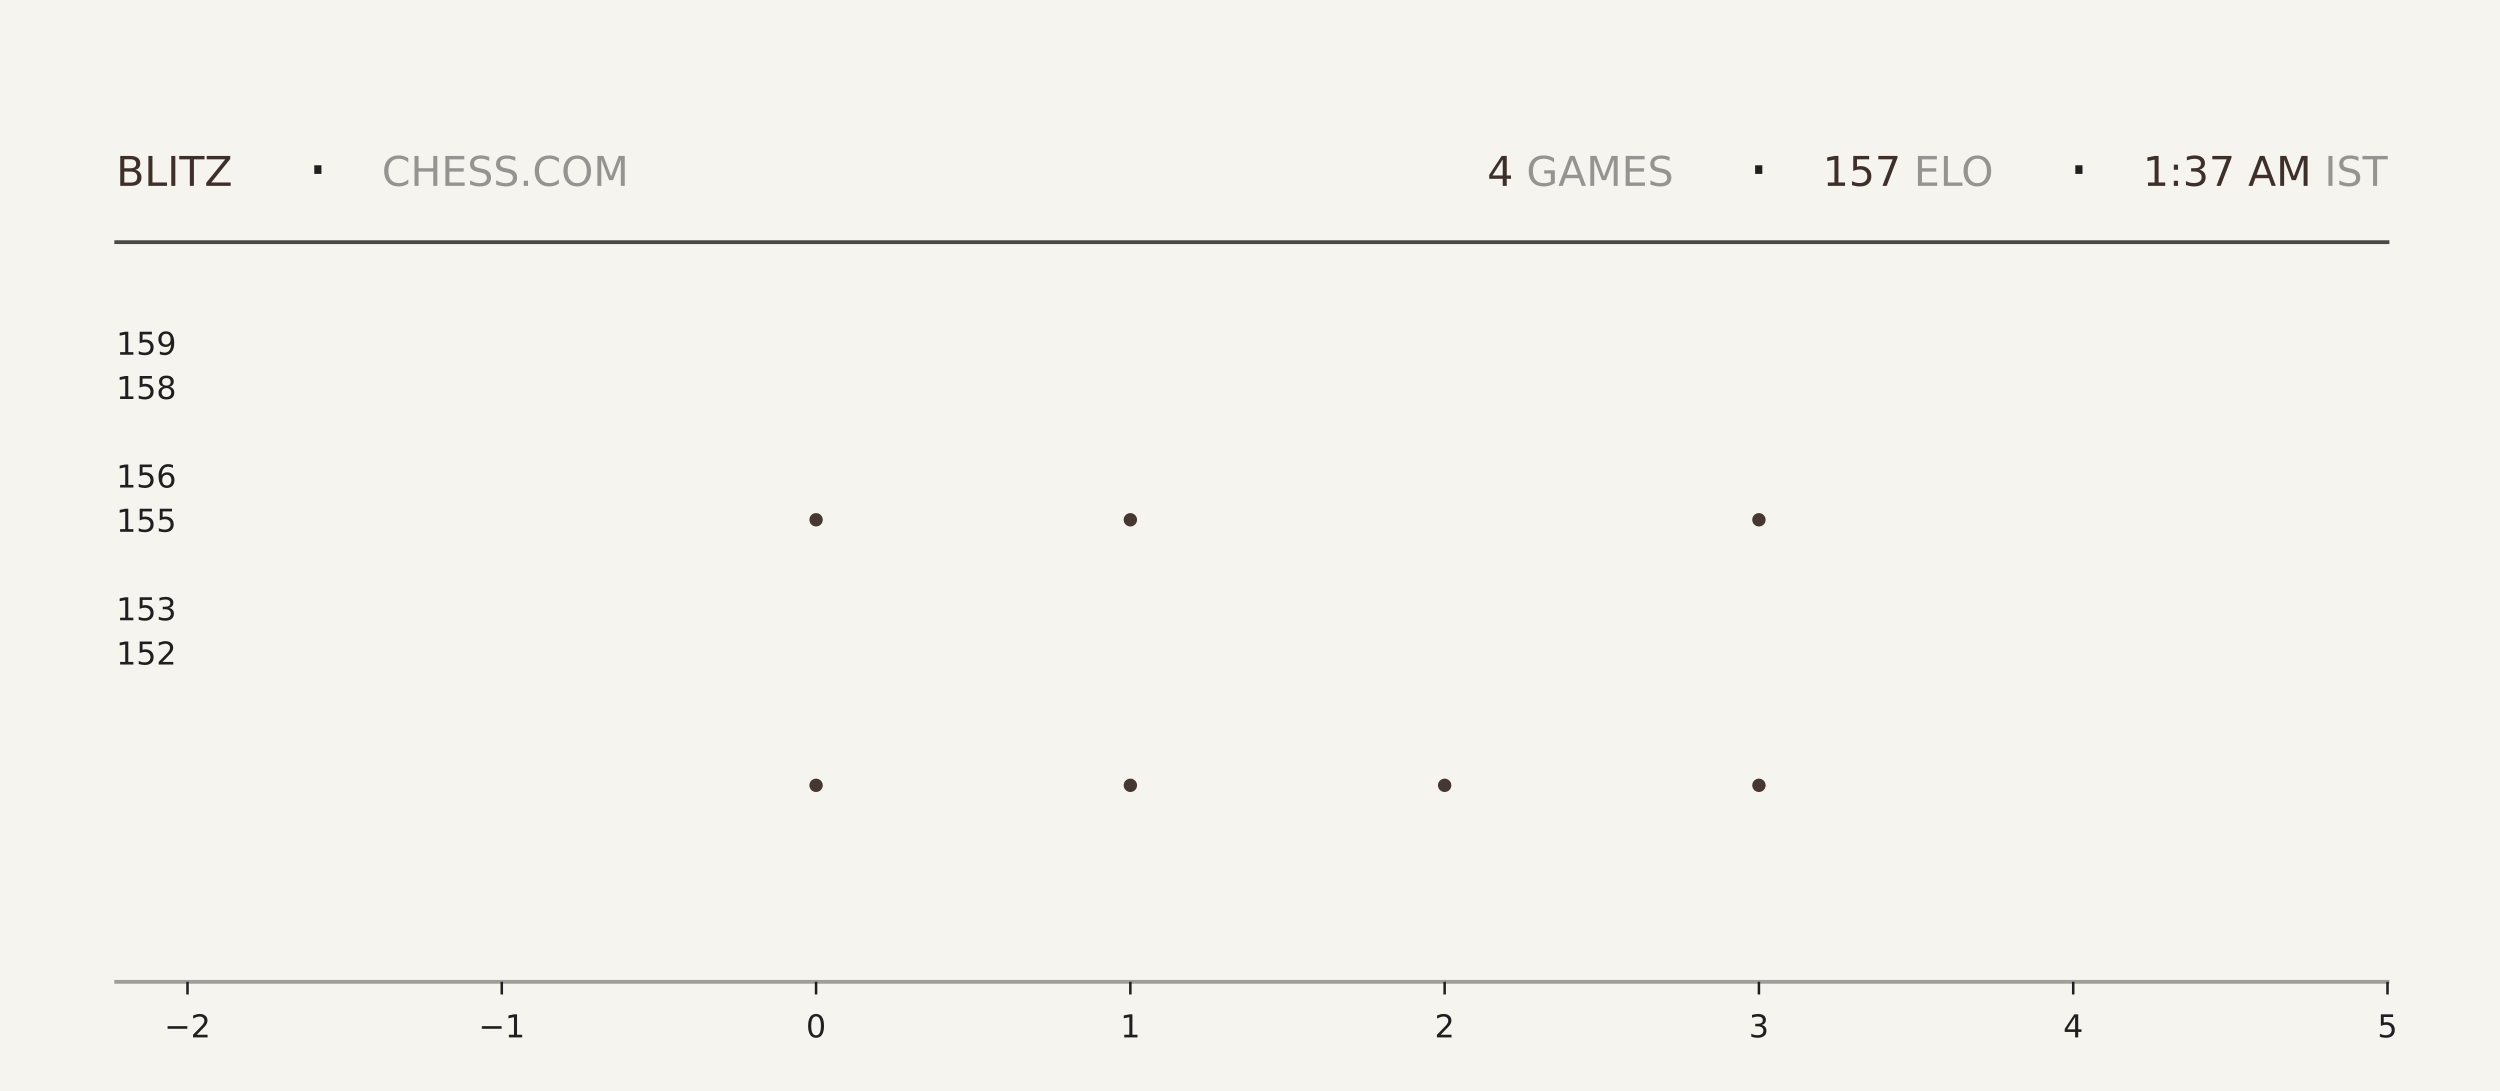
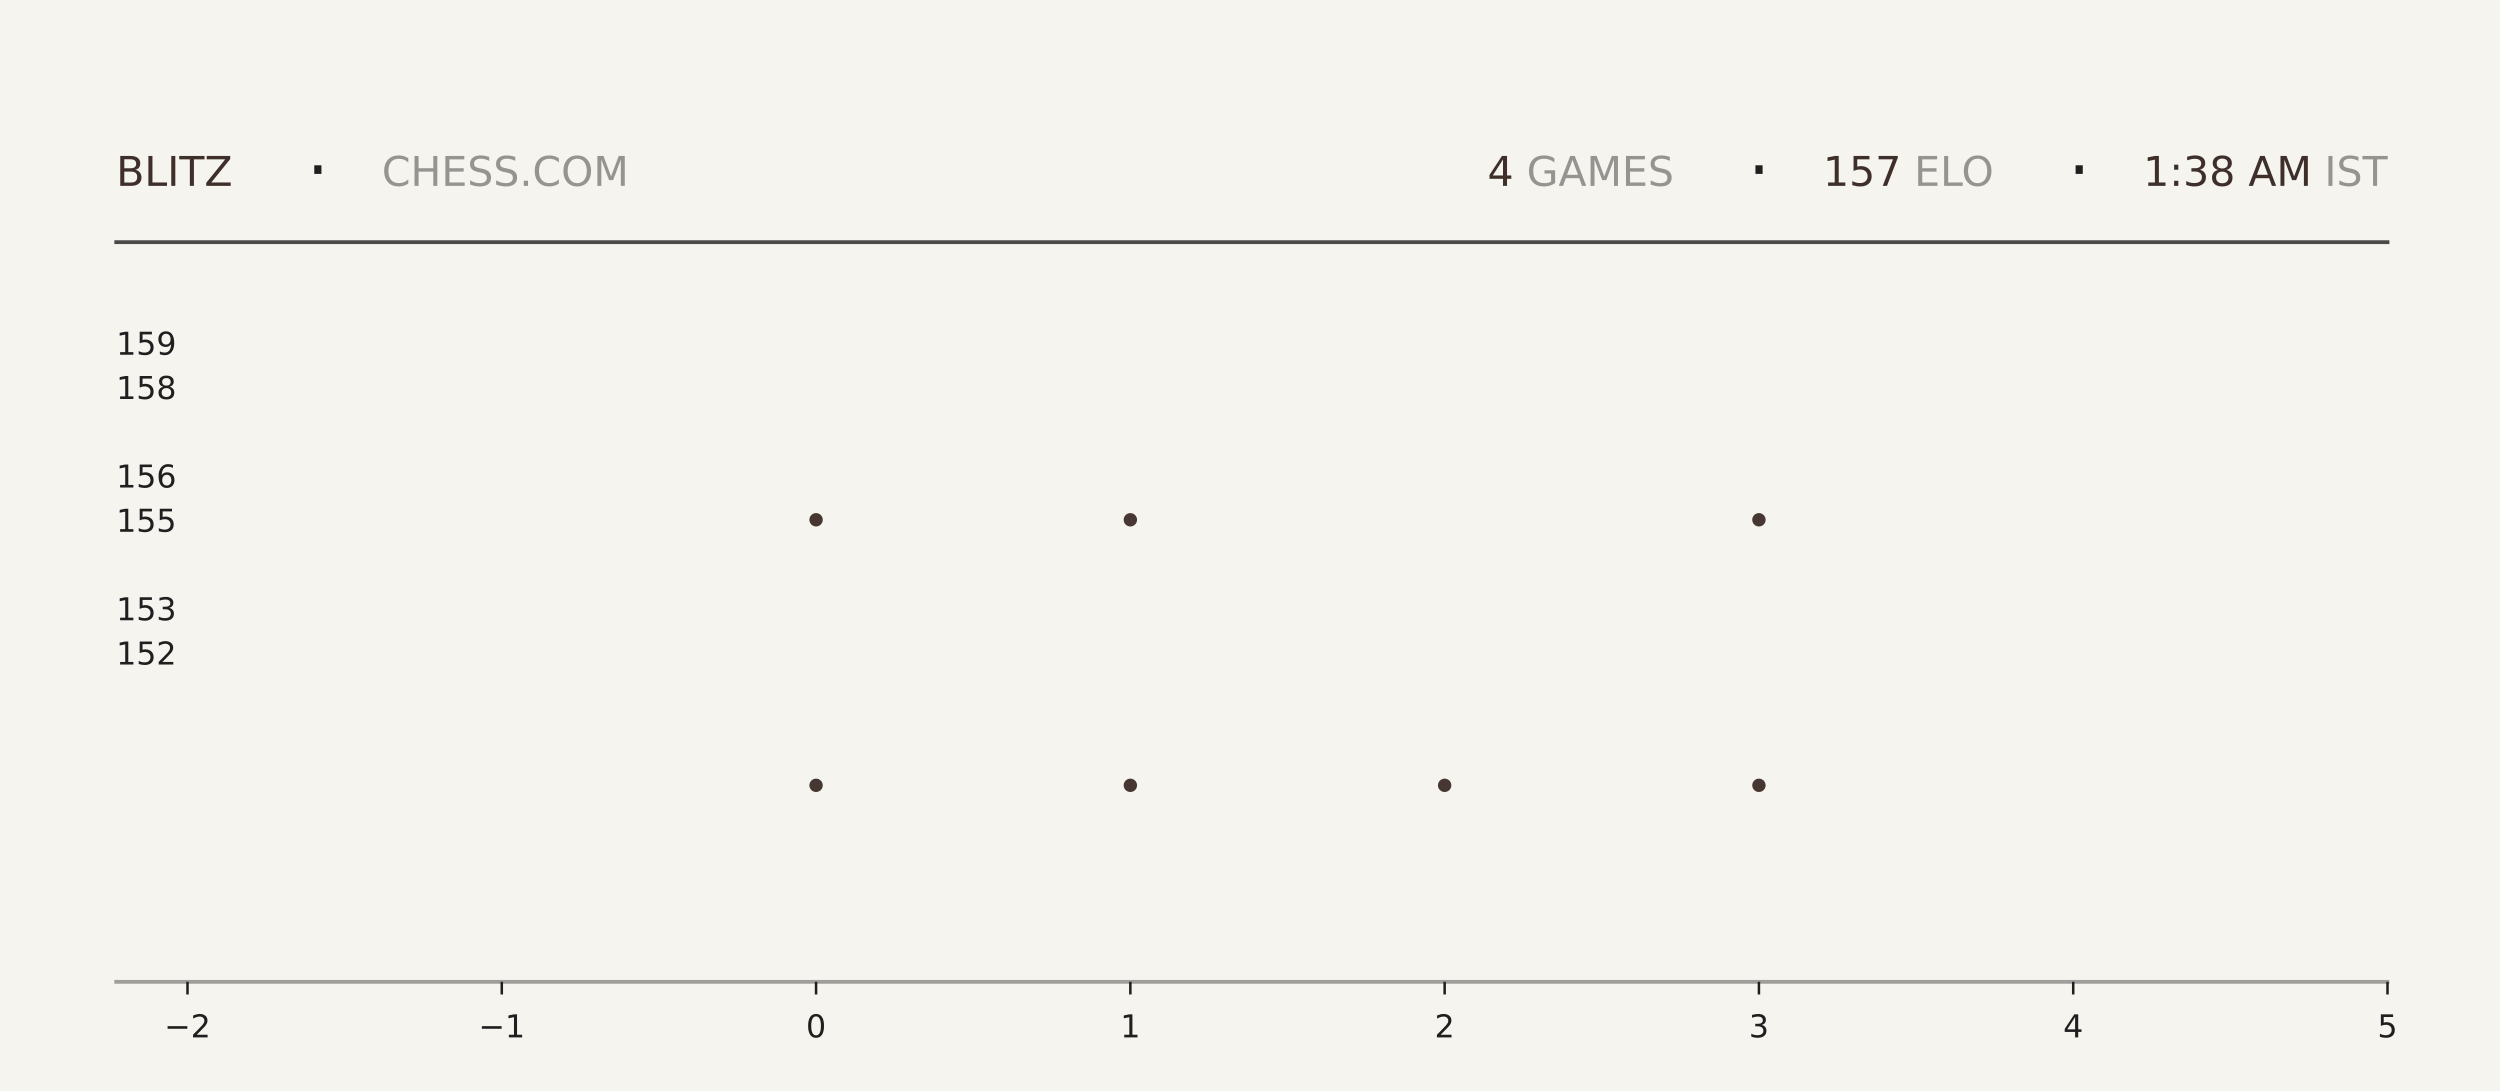
<svg xmlns="http://www.w3.org/2000/svg" xmlns:xlink="http://www.w3.org/1999/xlink" width="792pt" height="345.6pt" viewBox="0 0 792 345.6" version="1.1">
  <defs>
    <style type="text/css">*{stroke-linejoin: round; stroke-linecap: butt}</style>
  </defs>
  <g id="figure_1">
    <g id="patch_1">
      <path d="M 0 345.6  L 792 345.6  L 792 0  L 0 0  z " style="fill: #f6f4ef" />
    </g>
    <g id="axes_1">
      <g id="patch_2">
        <path d="M 59.4 311.04  L 756.36 311.04  L 756.36 103.68  L 59.4 103.68  z " style="fill: #f6f4ef" />
      </g>
      <g id="PathCollection_1">
        <defs>
-           <path id="m9d5db1d697" d="M 0 2.121  C 0.563 2.121 1.102 1.898 1.5 1.5  C 1.898 1.102 2.121 0.563 2.121 0  C 2.121 -0.563 1.898 -1.102 1.5 -1.5  C 1.102 -1.898 0.563 -2.121 0 -2.121  C -0.563 -2.121 -1.102 -1.898 -1.5 -1.5  C -1.898 -1.102 -2.121 -0.563 -2.121 0  C -2.121 0.563 -1.898 1.102 -1.5 1.5  C -1.102 1.898 -0.563 2.121 0 2.121  z " />
-         </defs>
-         <g clip-path="url(#pe7e6e5d3b9)">
-           <use xlink:href="#m9d5db1d697" x="258.531" y="248.79" style="fill: #3e2f2a; fill-opacity: 0.95" />
-           <use xlink:href="#m9d5db1d697" x="258.531" y="164.668" style="fill: #3e2f2a; fill-opacity: 0.95" />
+           <path id="mda01fd6920" d="M 0 2.121  C 0.563 2.121 1.102 1.898 1.5 1.5  C 1.898 1.102 2.121 0.563 2.121 0  C 2.121 -0.563 1.898 -1.102 1.5 -1.5  C 1.102 -1.898 0.563 -2.121 0 -2.121  C -0.563 -2.121 -1.102 -1.898 -1.5 -1.5  C -1.898 -1.102 -2.121 -0.563 -2.121 0  C -2.121 0.563 -1.898 1.102 -1.5 1.5  C -1.102 1.898 -0.563 2.121 0 2.121  z " />
+         </defs>
+         <g clip-path="url(#p25c3721411)">
+           <use xlink:href="#mda01fd6920" x="258.531" y="248.79" style="fill: #3e2f2a; fill-opacity: 0.95" />
+           <use xlink:href="#mda01fd6920" x="258.531" y="164.668" style="fill: #3e2f2a; fill-opacity: 0.95" />
        </g>
      </g>
      <g id="PathCollection_2">
-         <g clip-path="url(#pe7e6e5d3b9)">
-           <use xlink:href="#m9d5db1d697" x="358.097" y="248.79" style="fill: #3e2f2a; fill-opacity: 0.95" />
-           <use xlink:href="#m9d5db1d697" x="358.097" y="164.668" style="fill: #3e2f2a; fill-opacity: 0.95" />
-           <use xlink:href="#m9d5db1d697" x="358.097" y="80.547" style="fill: #3e2f2a; fill-opacity: 0.95" />
+         <g clip-path="url(#p25c3721411)">
+           <use xlink:href="#mda01fd6920" x="358.097" y="248.79" style="fill: #3e2f2a; fill-opacity: 0.95" />
+           <use xlink:href="#mda01fd6920" x="358.097" y="164.668" style="fill: #3e2f2a; fill-opacity: 0.95" />
+           <use xlink:href="#mda01fd6920" x="358.097" y="80.547" style="fill: #3e2f2a; fill-opacity: 0.95" />
        </g>
      </g>
      <g id="PathCollection_3">
-         <g clip-path="url(#pe7e6e5d3b9)">
-           <use xlink:href="#m9d5db1d697" x="457.663" y="248.79" style="fill: #3e2f2a; fill-opacity: 0.95" />
+         <g clip-path="url(#p25c3721411)">
+           <use xlink:href="#mda01fd6920" x="457.663" y="248.79" style="fill: #3e2f2a; fill-opacity: 0.95" />
        </g>
      </g>
      <g id="PathCollection_4">
-         <g clip-path="url(#pe7e6e5d3b9)">
-           <use xlink:href="#m9d5db1d697" x="557.229" y="248.79" style="fill: #3e2f2a; fill-opacity: 0.95" />
-           <use xlink:href="#m9d5db1d697" x="557.229" y="164.668" style="fill: #3e2f2a; fill-opacity: 0.95" />
-           <use xlink:href="#m9d5db1d697" x="557.229" y="80.547" style="fill: #3e2f2a; fill-opacity: 0.95" />
+         <g clip-path="url(#p25c3721411)">
+           <use xlink:href="#mda01fd6920" x="557.229" y="248.79" style="fill: #3e2f2a; fill-opacity: 0.95" />
+           <use xlink:href="#mda01fd6920" x="557.229" y="164.668" style="fill: #3e2f2a; fill-opacity: 0.95" />
+           <use xlink:href="#mda01fd6920" x="557.229" y="80.547" style="fill: #3e2f2a; fill-opacity: 0.95" />
        </g>
      </g>
      <g id="matplotlib.axis_1">
        <g id="xtick_1">
          <g id="line2d_1">
            <defs>
-               <path id="m1fb4621fb8" d="M 0 0  L 0 4  " style="stroke: #1f1f1f; stroke-width: 0.8" />
+               <path id="m6fb3f3bb4b" d="M 0 0  L 0 4  " style="stroke: #1f1f1f; stroke-width: 0.8" />
            </defs>
            <g>
-               <use xlink:href="#m1fb4621fb8" x="59.4" y="311.04" style="fill: #1f1f1f; stroke: #1f1f1f; stroke-width: 0.8" />
+               <use xlink:href="#m6fb3f3bb4b" x="59.4" y="311.04" style="fill: #1f1f1f; stroke: #1f1f1f; stroke-width: 0.8" />
            </g>
          </g>
          <g id="text_1">
            <g style="fill: #1f1f1f" transform="translate(52.02891 328.6384) scale(0.1 -0.1)">
              <defs>
                <path id="DejaVuSans-2212" d="M 678 2272  L 4684 2272  L 4684 1741  L 678 1741  L 678 2272  z " transform="scale(0.015625)" />
                <path id="DejaVuSans-32" d="M 1228 531  L 3431 531  L 3431 0  L 469 0  L 469 531  Q 828 903 1448 1529  Q 2069 2156 2228 2338  Q 2531 2678 2651 2914  Q 2772 3150 2772 3378  Q 2772 3750 2511 3984  Q 2250 4219 1831 4219  Q 1534 4219 1204 4116  Q 875 4013 500 3803  L 500 4441  Q 881 4594 1212 4672  Q 1544 4750 1819 4750  Q 2544 4750 2975 4387  Q 3406 4025 3406 3419  Q 3406 3131 3298 2873  Q 3191 2616 2906 2266  Q 2828 2175 2409 1742  Q 1991 1309 1228 531  z " transform="scale(0.015625)" />
              </defs>
              <use xlink:href="#DejaVuSans-2212" />
              <use xlink:href="#DejaVuSans-32" transform="translate(83.78906 0)" />
            </g>
          </g>
        </g>
        <g id="xtick_2">
          <g id="line2d_2">
            <g>
-               <use xlink:href="#m1fb4621fb8" x="158.966" y="311.04" style="fill: #1f1f1f; stroke: #1f1f1f; stroke-width: 0.8" />
+               <use xlink:href="#m6fb3f3bb4b" x="158.966" y="311.04" style="fill: #1f1f1f; stroke: #1f1f1f; stroke-width: 0.8" />
            </g>
          </g>
          <g id="text_2">
            <g style="fill: #1f1f1f" transform="translate(151.5946 328.6384) scale(0.1 -0.1)">
              <defs>
                <path id="DejaVuSans-31" d="M 794 531  L 1825 531  L 1825 4091  L 703 3866  L 703 4441  L 1819 4666  L 2450 4666  L 2450 531  L 3481 531  L 3481 0  L 794 0  L 794 531  z " transform="scale(0.015625)" />
              </defs>
              <use xlink:href="#DejaVuSans-2212" />
              <use xlink:href="#DejaVuSans-31" transform="translate(83.78906 0)" />
            </g>
          </g>
        </g>
        <g id="xtick_3">
          <g id="line2d_3">
            <g>
-               <use xlink:href="#m1fb4621fb8" x="258.531" y="311.04" style="fill: #1f1f1f; stroke: #1f1f1f; stroke-width: 0.8" />
+               <use xlink:href="#m6fb3f3bb4b" x="258.531" y="311.04" style="fill: #1f1f1f; stroke: #1f1f1f; stroke-width: 0.8" />
            </g>
          </g>
          <g id="text_3">
            <g style="fill: #1f1f1f" transform="translate(255.3502 328.6384) scale(0.1 -0.1)">
              <defs>
                <path id="DejaVuSans-30" d="M 2034 4250  Q 1547 4250 1301 3770  Q 1056 3291 1056 2328  Q 1056 1369 1301 889  Q 1547 409 2034 409  Q 2525 409 2770 889  Q 3016 1369 3016 2328  Q 3016 3291 2770 3770  Q 2525 4250 2034 4250  z M 2034 4750  Q 2819 4750 3233 4129  Q 3647 3509 3647 2328  Q 3647 1150 3233 529  Q 2819 -91 2034 -91  Q 1250 -91 836 529  Q 422 1150 422 2328  Q 422 3509 836 4129  Q 1250 4750 2034 4750  z " transform="scale(0.015625)" />
              </defs>
              <use xlink:href="#DejaVuSans-30" />
            </g>
          </g>
        </g>
        <g id="xtick_4">
          <g id="line2d_4">
            <g>
-               <use xlink:href="#m1fb4621fb8" x="358.097" y="311.04" style="fill: #1f1f1f; stroke: #1f1f1f; stroke-width: 0.8" />
+               <use xlink:href="#m6fb3f3bb4b" x="358.097" y="311.04" style="fill: #1f1f1f; stroke: #1f1f1f; stroke-width: 0.8" />
            </g>
          </g>
          <g id="text_4">
            <g style="fill: #1f1f1f" transform="translate(354.9159 328.6384) scale(0.1 -0.1)">
              <use xlink:href="#DejaVuSans-31" />
            </g>
          </g>
        </g>
        <g id="xtick_5">
          <g id="line2d_5">
            <g>
-               <use xlink:href="#m1fb4621fb8" x="457.663" y="311.04" style="fill: #1f1f1f; stroke: #1f1f1f; stroke-width: 0.8" />
+               <use xlink:href="#m6fb3f3bb4b" x="457.663" y="311.04" style="fill: #1f1f1f; stroke: #1f1f1f; stroke-width: 0.8" />
            </g>
          </g>
          <g id="text_5">
            <g style="fill: #1f1f1f" transform="translate(454.4816 328.6384) scale(0.1 -0.1)">
              <use xlink:href="#DejaVuSans-32" />
            </g>
          </g>
        </g>
        <g id="xtick_6">
          <g id="line2d_6">
            <g>
-               <use xlink:href="#m1fb4621fb8" x="557.229" y="311.04" style="fill: #1f1f1f; stroke: #1f1f1f; stroke-width: 0.8" />
+               <use xlink:href="#m6fb3f3bb4b" x="557.229" y="311.04" style="fill: #1f1f1f; stroke: #1f1f1f; stroke-width: 0.8" />
            </g>
          </g>
          <g id="text_6">
            <g style="fill: #1f1f1f" transform="translate(554.0473 328.6384) scale(0.1 -0.1)">
              <defs>
                <path id="DejaVuSans-33" d="M 2597 2516  Q 3050 2419 3304 2112  Q 3559 1806 3559 1356  Q 3559 666 3084 287  Q 2609 -91 1734 -91  Q 1441 -91 1130 -33  Q 819 25 488 141  L 488 750  Q 750 597 1062 519  Q 1375 441 1716 441  Q 2309 441 2620 675  Q 2931 909 2931 1356  Q 2931 1769 2642 2001  Q 2353 2234 1838 2234  L 1294 2234  L 1294 2753  L 1863 2753  Q 2328 2753 2575 2939  Q 2822 3125 2822 3475  Q 2822 3834 2567 4026  Q 2313 4219 1838 4219  Q 1578 4219 1281 4162  Q 984 4106 628 3988  L 628 4550  Q 988 4650 1302 4700  Q 1616 4750 1894 4750  Q 2613 4750 3031 4423  Q 3450 4097 3450 3541  Q 3450 3153 3228 2886  Q 3006 2619 2597 2516  z " transform="scale(0.015625)" />
              </defs>
              <use xlink:href="#DejaVuSans-33" />
            </g>
          </g>
        </g>
        <g id="xtick_7">
          <g id="line2d_7">
            <g>
-               <use xlink:href="#m1fb4621fb8" x="656.794" y="311.04" style="fill: #1f1f1f; stroke: #1f1f1f; stroke-width: 0.8" />
+               <use xlink:href="#m6fb3f3bb4b" x="656.794" y="311.04" style="fill: #1f1f1f; stroke: #1f1f1f; stroke-width: 0.8" />
            </g>
          </g>
          <g id="text_7">
            <g style="fill: #1f1f1f" transform="translate(653.613 328.6384) scale(0.1 -0.1)">
              <defs>
                <path id="DejaVuSans-34" d="M 2419 4116  L 825 1625  L 2419 1625  L 2419 4116  z M 2253 4666  L 3047 4666  L 3047 1625  L 3713 1625  L 3713 1100  L 3047 1100  L 3047 0  L 2419 0  L 2419 1100  L 313 1100  L 313 1709  L 2253 4666  z " transform="scale(0.015625)" />
              </defs>
              <use xlink:href="#DejaVuSans-34" />
            </g>
          </g>
        </g>
        <g id="xtick_8">
          <g id="line2d_8">
            <g>
-               <use xlink:href="#m1fb4621fb8" x="756.36" y="311.04" style="fill: #1f1f1f; stroke: #1f1f1f; stroke-width: 0.8" />
+               <use xlink:href="#m6fb3f3bb4b" x="756.36" y="311.04" style="fill: #1f1f1f; stroke: #1f1f1f; stroke-width: 0.8" />
            </g>
          </g>
          <g id="text_8">
            <g style="fill: #1f1f1f" transform="translate(753.1788 328.6384) scale(0.1 -0.1)">
              <defs>
                <path id="DejaVuSans-35" d="M 691 4666  L 3169 4666  L 3169 4134  L 1269 4134  L 1269 2991  Q 1406 3038 1543 3061  Q 1681 3084 1819 3084  Q 2600 3084 3056 2656  Q 3513 2228 3513 1497  Q 3513 744 3044 326  Q 2575 -91 1722 -91  Q 1428 -91 1123 -41  Q 819 9 494 109  L 494 744  Q 775 591 1075 516  Q 1375 441 1709 441  Q 2250 441 2565 725  Q 2881 1009 2881 1497  Q 2881 1984 2565 2268  Q 2250 2553 1709 2553  Q 1456 2553 1204 2497  Q 953 2441 691 2322  L 691 4666  z " transform="scale(0.015625)" />
              </defs>
              <use xlink:href="#DejaVuSans-35" />
            </g>
          </g>
        </g>
      </g>
      <g id="matplotlib.axis_2">
        <g id="ytick_1">
          <g id="line2d_9" />
          <g id="text_9">
            <g style="fill: #1f1f1f" transform="translate(36.8125 210.5283) scale(0.1 -0.1)">
              <use xlink:href="#DejaVuSans-31" />
              <use xlink:href="#DejaVuSans-35" transform="translate(63.62305 0)" />
              <use xlink:href="#DejaVuSans-32" transform="translate(127.2461 0)" />
            </g>
          </g>
        </g>
        <g id="ytick_2">
          <g id="line2d_10" />
          <g id="text_10">
            <g style="fill: #1f1f1f" transform="translate(36.8125 196.508) scale(0.1 -0.1)">
              <use xlink:href="#DejaVuSans-31" />
              <use xlink:href="#DejaVuSans-35" transform="translate(63.62305 0)" />
              <use xlink:href="#DejaVuSans-33" transform="translate(127.2461 0)" />
            </g>
          </g>
        </g>
        <g id="ytick_3">
          <g id="line2d_11" />
          <g id="text_11">
            <g style="fill: #1f1f1f" transform="translate(36.8125 168.4675) scale(0.1 -0.1)">
              <use xlink:href="#DejaVuSans-31" />
              <use xlink:href="#DejaVuSans-35" transform="translate(63.62305 0)" />
              <use xlink:href="#DejaVuSans-35" transform="translate(127.2461 0)" />
            </g>
          </g>
        </g>
        <g id="ytick_4">
          <g id="line2d_12" />
          <g id="text_12">
            <g style="fill: #1f1f1f" transform="translate(36.8125 154.4472) scale(0.1 -0.1)">
              <defs>
                <path id="DejaVuSans-36" d="M 2113 2584  Q 1688 2584 1439 2293  Q 1191 2003 1191 1497  Q 1191 994 1439 701  Q 1688 409 2113 409  Q 2538 409 2786 701  Q 3034 994 3034 1497  Q 3034 2003 2786 2293  Q 2538 2584 2113 2584  z M 3366 4563  L 3366 3988  Q 3128 4100 2886 4159  Q 2644 4219 2406 4219  Q 1781 4219 1451 3797  Q 1122 3375 1075 2522  Q 1259 2794 1537 2939  Q 1816 3084 2150 3084  Q 2853 3084 3261 2657  Q 3669 2231 3669 1497  Q 3669 778 3244 343  Q 2819 -91 2113 -91  Q 1303 -91 875 529  Q 447 1150 447 2328  Q 447 3434 972 4092  Q 1497 4750 2381 4750  Q 2619 4750 2861 4703  Q 3103 4656 3366 4563  z " transform="scale(0.015625)" />
              </defs>
              <use xlink:href="#DejaVuSans-31" />
              <use xlink:href="#DejaVuSans-35" transform="translate(63.62305 0)" />
              <use xlink:href="#DejaVuSans-36" transform="translate(127.2461 0)" />
            </g>
          </g>
        </g>
        <g id="ytick_5">
          <g id="line2d_13" />
          <g id="text_13">
            <g style="fill: #1f1f1f" transform="translate(36.8125 126.4066) scale(0.1 -0.1)">
              <defs>
                <path id="DejaVuSans-38" d="M 2034 2216  Q 1584 2216 1326 1975  Q 1069 1734 1069 1313  Q 1069 891 1326 650  Q 1584 409 2034 409  Q 2484 409 2743 651  Q 3003 894 3003 1313  Q 3003 1734 2745 1975  Q 2488 2216 2034 2216  z M 1403 2484  Q 997 2584 770 2862  Q 544 3141 544 3541  Q 544 4100 942 4425  Q 1341 4750 2034 4750  Q 2731 4750 3128 4425  Q 3525 4100 3525 3541  Q 3525 3141 3298 2862  Q 3072 2584 2669 2484  Q 3125 2378 3379 2068  Q 3634 1759 3634 1313  Q 3634 634 3220 271  Q 2806 -91 2034 -91  Q 1263 -91 848 271  Q 434 634 434 1313  Q 434 1759 690 2068  Q 947 2378 1403 2484  z M 1172 3481  Q 1172 3119 1398 2916  Q 1625 2713 2034 2713  Q 2441 2713 2670 2916  Q 2900 3119 2900 3481  Q 2900 3844 2670 4047  Q 2441 4250 2034 4250  Q 1625 4250 1398 4047  Q 1172 3844 1172 3481  z " transform="scale(0.015625)" />
              </defs>
              <use xlink:href="#DejaVuSans-31" />
              <use xlink:href="#DejaVuSans-35" transform="translate(63.62305 0)" />
              <use xlink:href="#DejaVuSans-38" transform="translate(127.2461 0)" />
            </g>
          </g>
        </g>
        <g id="ytick_6">
          <g id="line2d_14" />
          <g id="text_14">
            <g style="fill: #1f1f1f" transform="translate(36.8125 112.3863) scale(0.1 -0.1)">
              <defs>
                <path id="DejaVuSans-39" d="M 703 97  L 703 672  Q 941 559 1184 500  Q 1428 441 1663 441  Q 2288 441 2617 861  Q 2947 1281 2994 2138  Q 2813 1869 2534 1725  Q 2256 1581 1919 1581  Q 1219 1581 811 2004  Q 403 2428 403 3163  Q 403 3881 828 4315  Q 1253 4750 1959 4750  Q 2769 4750 3195 4129  Q 3622 3509 3622 2328  Q 3622 1225 3098 567  Q 2575 -91 1691 -91  Q 1453 -91 1209 -44  Q 966 3 703 97  z M 1959 2075  Q 2384 2075 2632 2365  Q 2881 2656 2881 3163  Q 2881 3666 2632 3958  Q 2384 4250 1959 4250  Q 1534 4250 1286 3958  Q 1038 3666 1038 3163  Q 1038 2656 1286 2365  Q 1534 2075 1959 2075  z " transform="scale(0.015625)" />
              </defs>
              <use xlink:href="#DejaVuSans-31" />
              <use xlink:href="#DejaVuSans-35" transform="translate(63.62305 0)" />
              <use xlink:href="#DejaVuSans-39" transform="translate(127.2461 0)" />
            </g>
          </g>
        </g>
      </g>
    </g>
    <g id="line2d_15">
      <path d="M 36.82 76.723  L 756.36 76.723  " style="fill: none; stroke: #1f1f1f; stroke-opacity: 0.8; stroke-width: 1.2; stroke-linecap: square" />
    </g>
    <g id="line2d_16">
      <path d="M 36.82 311.04  L 756.36 311.04  " style="fill: none; stroke: #1f1f1f; stroke-opacity: 0.4; stroke-width: 1.2; stroke-linecap: square" />
    </g>
    <g id="text_15">
      <g style="fill: #3e2f2a" transform="translate(36.82 58.88319) scale(0.13 -0.13)">
        <defs>
          <path id="DejaVuSans-42" d="M 1259 2228  L 1259 519  L 2272 519  Q 2781 519 3026 730  Q 3272 941 3272 1375  Q 3272 1813 3026 2020  Q 2781 2228 2272 2228  L 1259 2228  z M 1259 4147  L 1259 2741  L 2194 2741  Q 2656 2741 2882 2914  Q 3109 3088 3109 3444  Q 3109 3797 2882 3972  Q 2656 4147 2194 4147  L 1259 4147  z M 628 4666  L 2241 4666  Q 2963 4666 3353 4366  Q 3744 4066 3744 3513  Q 3744 3084 3544 2831  Q 3344 2578 2956 2516  Q 3422 2416 3680 2098  Q 3938 1781 3938 1306  Q 3938 681 3513 340  Q 3088 0 2303 0  L 628 0  L 628 4666  z " transform="scale(0.015625)" />
          <path id="DejaVuSans-4c" d="M 628 4666  L 1259 4666  L 1259 531  L 3531 531  L 3531 0  L 628 0  L 628 4666  z " transform="scale(0.015625)" />
          <path id="DejaVuSans-49" d="M 628 4666  L 1259 4666  L 1259 0  L 628 0  L 628 4666  z " transform="scale(0.015625)" />
          <path id="DejaVuSans-54" d="M -19 4666  L 3928 4666  L 3928 4134  L 2272 4134  L 2272 0  L 1638 0  L 1638 4134  L -19 4134  L -19 4666  z " transform="scale(0.015625)" />
          <path id="DejaVuSans-5a" d="M 359 4666  L 4025 4666  L 4025 4184  L 1075 531  L 4097 531  L 4097 0  L 288 0  L 288 481  L 3238 4134  L 359 4134  L 359 4666  z " transform="scale(0.015625)" />
        </defs>
        <use xlink:href="#DejaVuSans-42" />
        <use xlink:href="#DejaVuSans-4c" transform="translate(68.60352 0)" />
        <use xlink:href="#DejaVuSans-49" transform="translate(124.3164 0)" />
        <use xlink:href="#DejaVuSans-54" transform="translate(153.8086 0)" />
        <use xlink:href="#DejaVuSans-5a" transform="translate(214.8926 0)" />
      </g>
    </g>
    <g id="text_16">
      <g style="fill: #1f1f1f" transform="translate(97.21 61.36662) scale(0.22 -0.22)">
        <defs>
          <path id="DejaVuSans-b7" d="M 684 2619  L 1344 2619  L 1344 1825  L 684 1825  L 684 2619  z " transform="scale(0.015625)" />
        </defs>
        <use xlink:href="#DejaVuSans-b7" />
      </g>
    </g>
    <g id="text_17">
      <g style="fill: #1f1f1f; opacity: 0.45" transform="translate(120.97 58.88319) scale(0.13 -0.13)">
        <defs>
          <path id="DejaVuSans-43" d="M 4122 4306  L 4122 3641  Q 3803 3938 3442 4084  Q 3081 4231 2675 4231  Q 1875 4231 1450 3742  Q 1025 3253 1025 2328  Q 1025 1406 1450 917  Q 1875 428 2675 428  Q 3081 428 3442 575  Q 3803 722 4122 1019  L 4122 359  Q 3791 134 3420 21  Q 3050 -91 2638 -91  Q 1578 -91 968 557  Q 359 1206 359 2328  Q 359 3453 968 4101  Q 1578 4750 2638 4750  Q 3056 4750 3426 4639  Q 3797 4528 4122 4306  z " transform="scale(0.015625)" />
          <path id="DejaVuSans-48" d="M 628 4666  L 1259 4666  L 1259 2753  L 3553 2753  L 3553 4666  L 4184 4666  L 4184 0  L 3553 0  L 3553 2222  L 1259 2222  L 1259 0  L 628 0  L 628 4666  z " transform="scale(0.015625)" />
          <path id="DejaVuSans-45" d="M 628 4666  L 3578 4666  L 3578 4134  L 1259 4134  L 1259 2753  L 3481 2753  L 3481 2222  L 1259 2222  L 1259 531  L 3634 531  L 3634 0  L 628 0  L 628 4666  z " transform="scale(0.015625)" />
          <path id="DejaVuSans-53" d="M 3425 4513  L 3425 3897  Q 3066 4069 2747 4153  Q 2428 4238 2131 4238  Q 1616 4238 1336 4038  Q 1056 3838 1056 3469  Q 1056 3159 1242 3001  Q 1428 2844 1947 2747  L 2328 2669  Q 3034 2534 3370 2195  Q 3706 1856 3706 1288  Q 3706 609 3251 259  Q 2797 -91 1919 -91  Q 1588 -91 1214 -16  Q 841 59 441 206  L 441 856  Q 825 641 1194 531  Q 1563 422 1919 422  Q 2459 422 2753 634  Q 3047 847 3047 1241  Q 3047 1584 2836 1778  Q 2625 1972 2144 2069  L 1759 2144  Q 1053 2284 737 2584  Q 422 2884 422 3419  Q 422 4038 858 4394  Q 1294 4750 2059 4750  Q 2388 4750 2728 4690  Q 3069 4631 3425 4513  z " transform="scale(0.015625)" />
          <path id="DejaVuSans-2e" d="M 684 794  L 1344 794  L 1344 0  L 684 0  L 684 794  z " transform="scale(0.015625)" />
          <path id="DejaVuSans-4f" d="M 2522 4238  Q 1834 4238 1429 3725  Q 1025 3213 1025 2328  Q 1025 1447 1429 934  Q 1834 422 2522 422  Q 3209 422 3611 934  Q 4013 1447 4013 2328  Q 4013 3213 3611 3725  Q 3209 4238 2522 4238  z M 2522 4750  Q 3503 4750 4090 4092  Q 4678 3434 4678 2328  Q 4678 1225 4090 567  Q 3503 -91 2522 -91  Q 1538 -91 948 565  Q 359 1222 359 2328  Q 359 3434 948 4092  Q 1538 4750 2522 4750  z " transform="scale(0.015625)" />
          <path id="DejaVuSans-4d" d="M 628 4666  L 1569 4666  L 2759 1491  L 3956 4666  L 4897 4666  L 4897 0  L 4281 0  L 4281 4097  L 3078 897  L 2444 897  L 1241 4097  L 1241 0  L 628 0  L 628 4666  z " transform="scale(0.015625)" />
        </defs>
        <use xlink:href="#DejaVuSans-43" />
        <use xlink:href="#DejaVuSans-48" transform="translate(69.82422 0)" />
        <use xlink:href="#DejaVuSans-45" transform="translate(145.0195 0)" />
        <use xlink:href="#DejaVuSans-53" transform="translate(208.2031 0)" />
        <use xlink:href="#DejaVuSans-53" transform="translate(271.6797 0)" />
        <use xlink:href="#DejaVuSans-2e" transform="translate(335.1562 0)" />
        <use xlink:href="#DejaVuSans-43" transform="translate(366.9434 0)" />
        <use xlink:href="#DejaVuSans-4f" transform="translate(436.7676 0)" />
        <use xlink:href="#DejaVuSans-4d" transform="translate(515.4785 0)" />
      </g>
    </g>
    <g id="text_18">
-       <g style="fill: #3e2f2a" transform="translate(471.15 58.88319) scale(0.13 -0.13)">
+       <g style="fill: #3e2f2a" transform="translate(471.24 58.88319) scale(0.13 -0.13)">
        <use xlink:href="#DejaVuSans-34" />
      </g>
    </g>
    <g id="text_19">
-       <g style="fill: #1f1f1f; opacity: 0.45" transform="translate(479.43 58.88319) scale(0.13 -0.13)">
+       <g style="fill: #1f1f1f; opacity: 0.45" transform="translate(479.52 58.88319) scale(0.13 -0.13)">
        <defs>
          <path id="DejaVuSans-20" transform="scale(0.015625)" />
          <path id="DejaVuSans-47" d="M 3809 666  L 3809 1919  L 2778 1919  L 2778 2438  L 4434 2438  L 4434 434  Q 4069 175 3628 42  Q 3188 -91 2688 -91  Q 1594 -91 976 548  Q 359 1188 359 2328  Q 359 3472 976 4111  Q 1594 4750 2688 4750  Q 3144 4750 3555 4637  Q 3966 4525 4313 4306  L 4313 3634  Q 3963 3931 3569 4081  Q 3175 4231 2741 4231  Q 1884 4231 1454 3753  Q 1025 3275 1025 2328  Q 1025 1384 1454 906  Q 1884 428 2741 428  Q 3075 428 3337 486  Q 3600 544 3809 666  z " transform="scale(0.015625)" />
          <path id="DejaVuSans-41" d="M 2188 4044  L 1331 1722  L 3047 1722  L 2188 4044  z M 1831 4666  L 2547 4666  L 4325 0  L 3669 0  L 3244 1197  L 1141 1197  L 716 0  L 50 0  L 1831 4666  z " transform="scale(0.015625)" />
        </defs>
        <use xlink:href="#DejaVuSans-20" />
        <use xlink:href="#DejaVuSans-47" transform="translate(31.78711 0)" />
        <use xlink:href="#DejaVuSans-41" transform="translate(109.2773 0)" />
        <use xlink:href="#DejaVuSans-4d" transform="translate(177.6855 0)" />
        <use xlink:href="#DejaVuSans-45" transform="translate(263.9648 0)" />
        <use xlink:href="#DejaVuSans-53" transform="translate(327.1484 0)" />
      </g>
    </g>
    <g id="text_20">
-       <g style="fill: #1f1f1f" transform="translate(553.68 61.36662) scale(0.22 -0.22)">
+       <g style="fill: #1f1f1f" transform="translate(553.77 61.36662) scale(0.22 -0.22)">
        <use xlink:href="#DejaVuSans-b7" />
      </g>
    </g>
    <g id="text_21">
-       <g style="fill: #3e2f2a" transform="translate(577.44 58.88319) scale(0.13 -0.13)">
+       <g style="fill: #3e2f2a" transform="translate(577.53 58.88319) scale(0.13 -0.13)">
        <defs>
          <path id="DejaVuSans-37" d="M 525 4666  L 3525 4666  L 3525 4397  L 1831 0  L 1172 0  L 2766 4134  L 525 4134  L 525 4666  z " transform="scale(0.015625)" />
        </defs>
        <use xlink:href="#DejaVuSans-31" />
        <use xlink:href="#DejaVuSans-35" transform="translate(63.62305 0)" />
        <use xlink:href="#DejaVuSans-37" transform="translate(127.2461 0)" />
      </g>
    </g>
    <g id="text_22">
-       <g style="fill: #1f1f1f; opacity: 0.45" transform="translate(602.19 58.88319) scale(0.13 -0.13)">
+       <g style="fill: #1f1f1f; opacity: 0.45" transform="translate(602.28 58.88319) scale(0.13 -0.13)">
        <use xlink:href="#DejaVuSans-20" />
        <use xlink:href="#DejaVuSans-45" transform="translate(31.78711 0)" />
        <use xlink:href="#DejaVuSans-4c" transform="translate(94.9707 0)" />
        <use xlink:href="#DejaVuSans-4f" transform="translate(147.0586 0)" />
      </g>
    </g>
    <g id="text_23">
-       <g style="fill: #1f1f1f" transform="translate(655.11 61.36662) scale(0.22 -0.22)">
+       <g style="fill: #1f1f1f" transform="translate(655.2 61.36662) scale(0.22 -0.22)">
        <use xlink:href="#DejaVuSans-b7" />
      </g>
    </g>
    <g id="text_24">
-       <g style="fill: #3e2f2a" transform="translate(678.87 58.88319) scale(0.13 -0.13)">
+       <g style="fill: #3e2f2a" transform="translate(678.96 58.88319) scale(0.13 -0.13)">
        <defs>
          <path id="DejaVuSans-3a" d="M 750 794  L 1409 794  L 1409 0  L 750 0  L 750 794  z M 750 3309  L 1409 3309  L 1409 2516  L 750 2516  L 750 3309  z " transform="scale(0.015625)" />
        </defs>
        <use xlink:href="#DejaVuSans-31" />
        <use xlink:href="#DejaVuSans-3a" transform="translate(63.62305 0)" />
        <use xlink:href="#DejaVuSans-33" transform="translate(97.31445 0)" />
-         <use xlink:href="#DejaVuSans-37" transform="translate(160.9375 0)" />
+         <use xlink:href="#DejaVuSans-38" transform="translate(160.9375 0)" />
        <use xlink:href="#DejaVuSans-20" transform="translate(224.5605 0)" />
        <use xlink:href="#DejaVuSans-41" transform="translate(256.3477 0)" />
        <use xlink:href="#DejaVuSans-4d" transform="translate(324.7559 0)" />
      </g>
    </g>
    <g id="text_25">
      <g style="fill: #1f1f1f; opacity: 0.45" transform="translate(732.24 58.88319) scale(0.13 -0.13)">
        <use xlink:href="#DejaVuSans-20" />
        <use xlink:href="#DejaVuSans-49" transform="translate(31.78711 0)" />
        <use xlink:href="#DejaVuSans-53" transform="translate(61.2793 0)" />
        <use xlink:href="#DejaVuSans-54" transform="translate(124.7559 0)" />
      </g>
    </g>
  </g>
  <defs>
-     <clipPath id="pe7e6e5d3b9">
+     <clipPath id="p25c3721411">
      <rect x="59.4" y="103.68" width="696.96" height="207.36" />
    </clipPath>
  </defs>
</svg>
